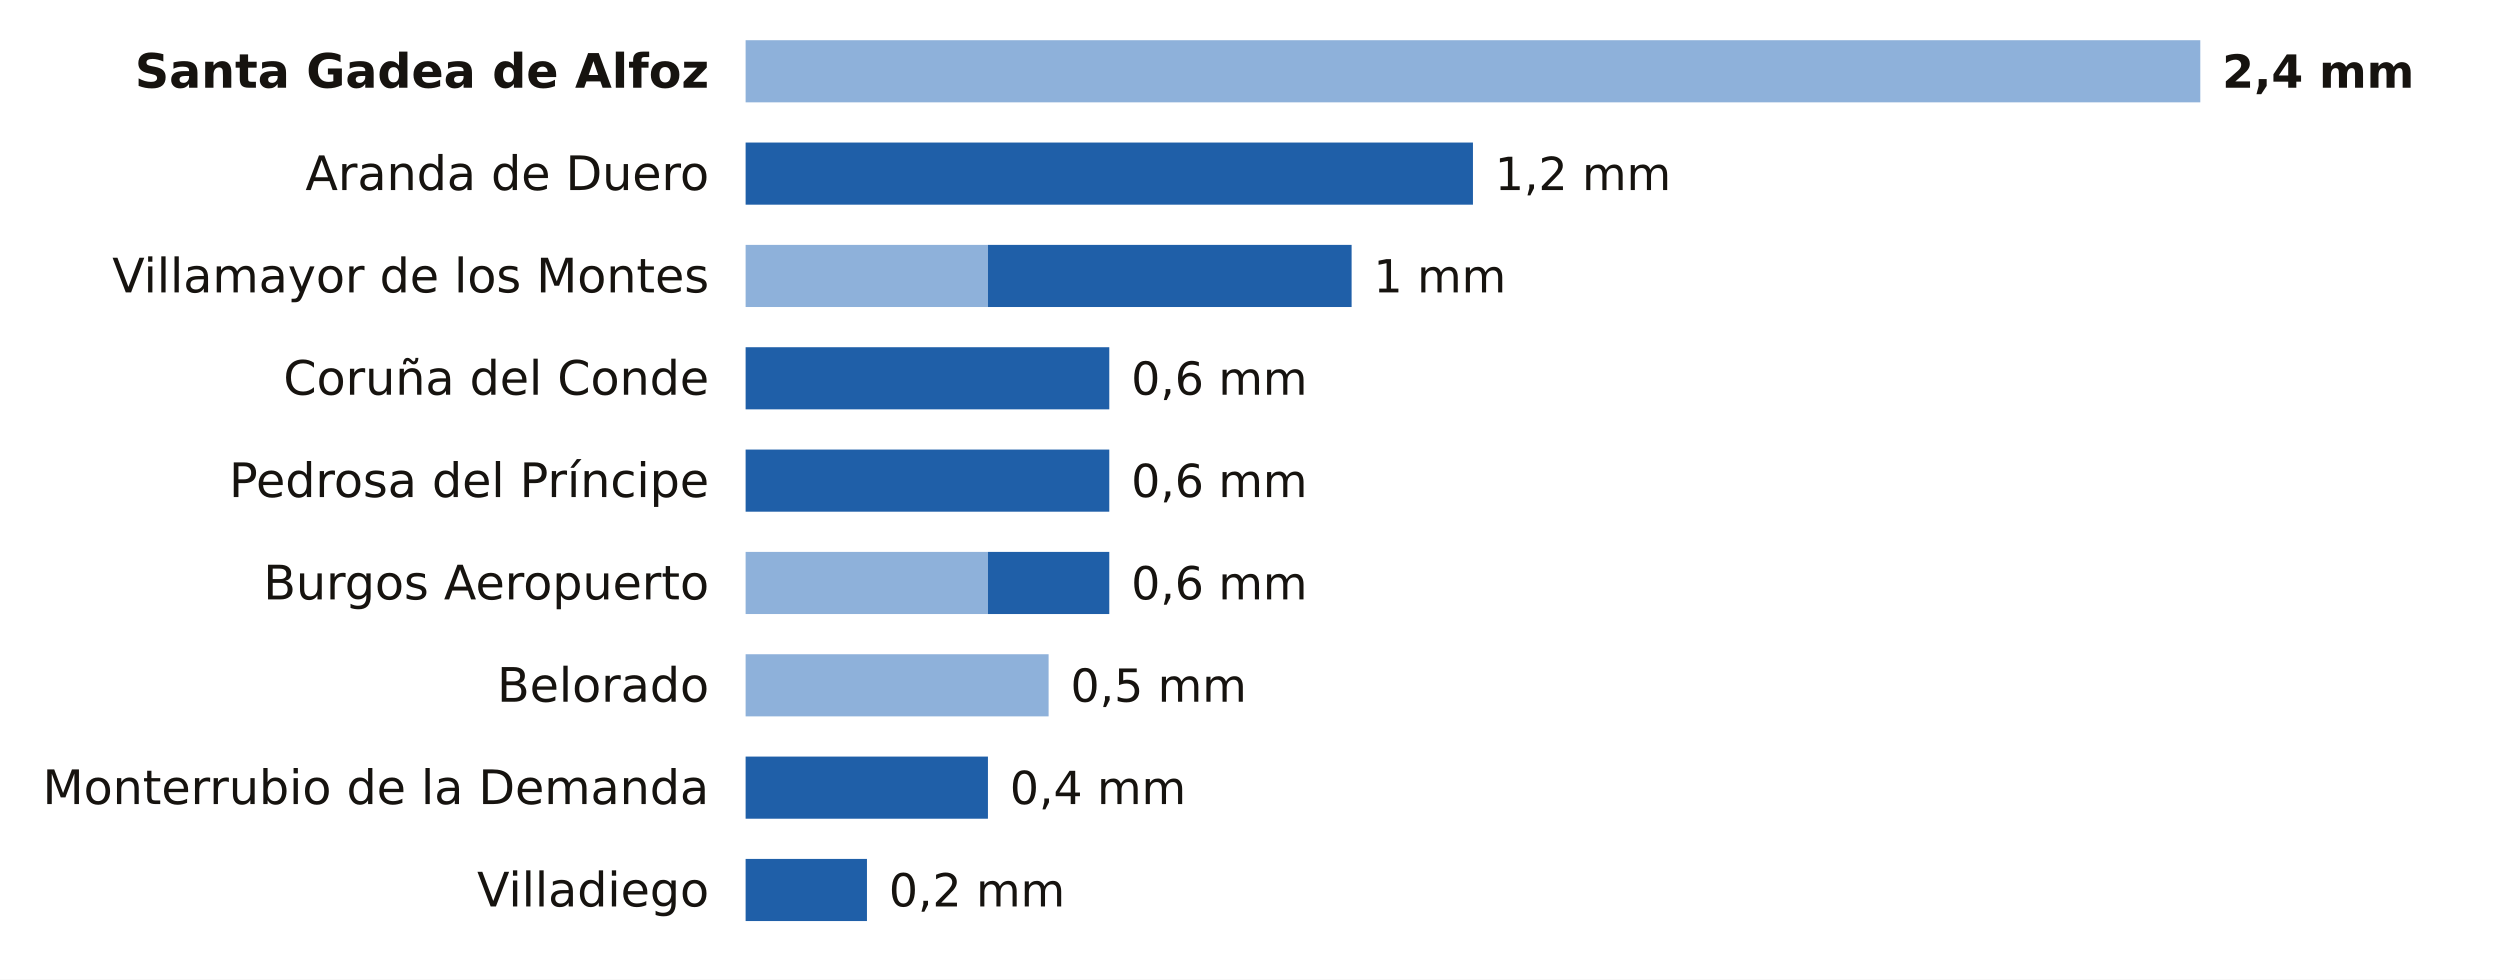
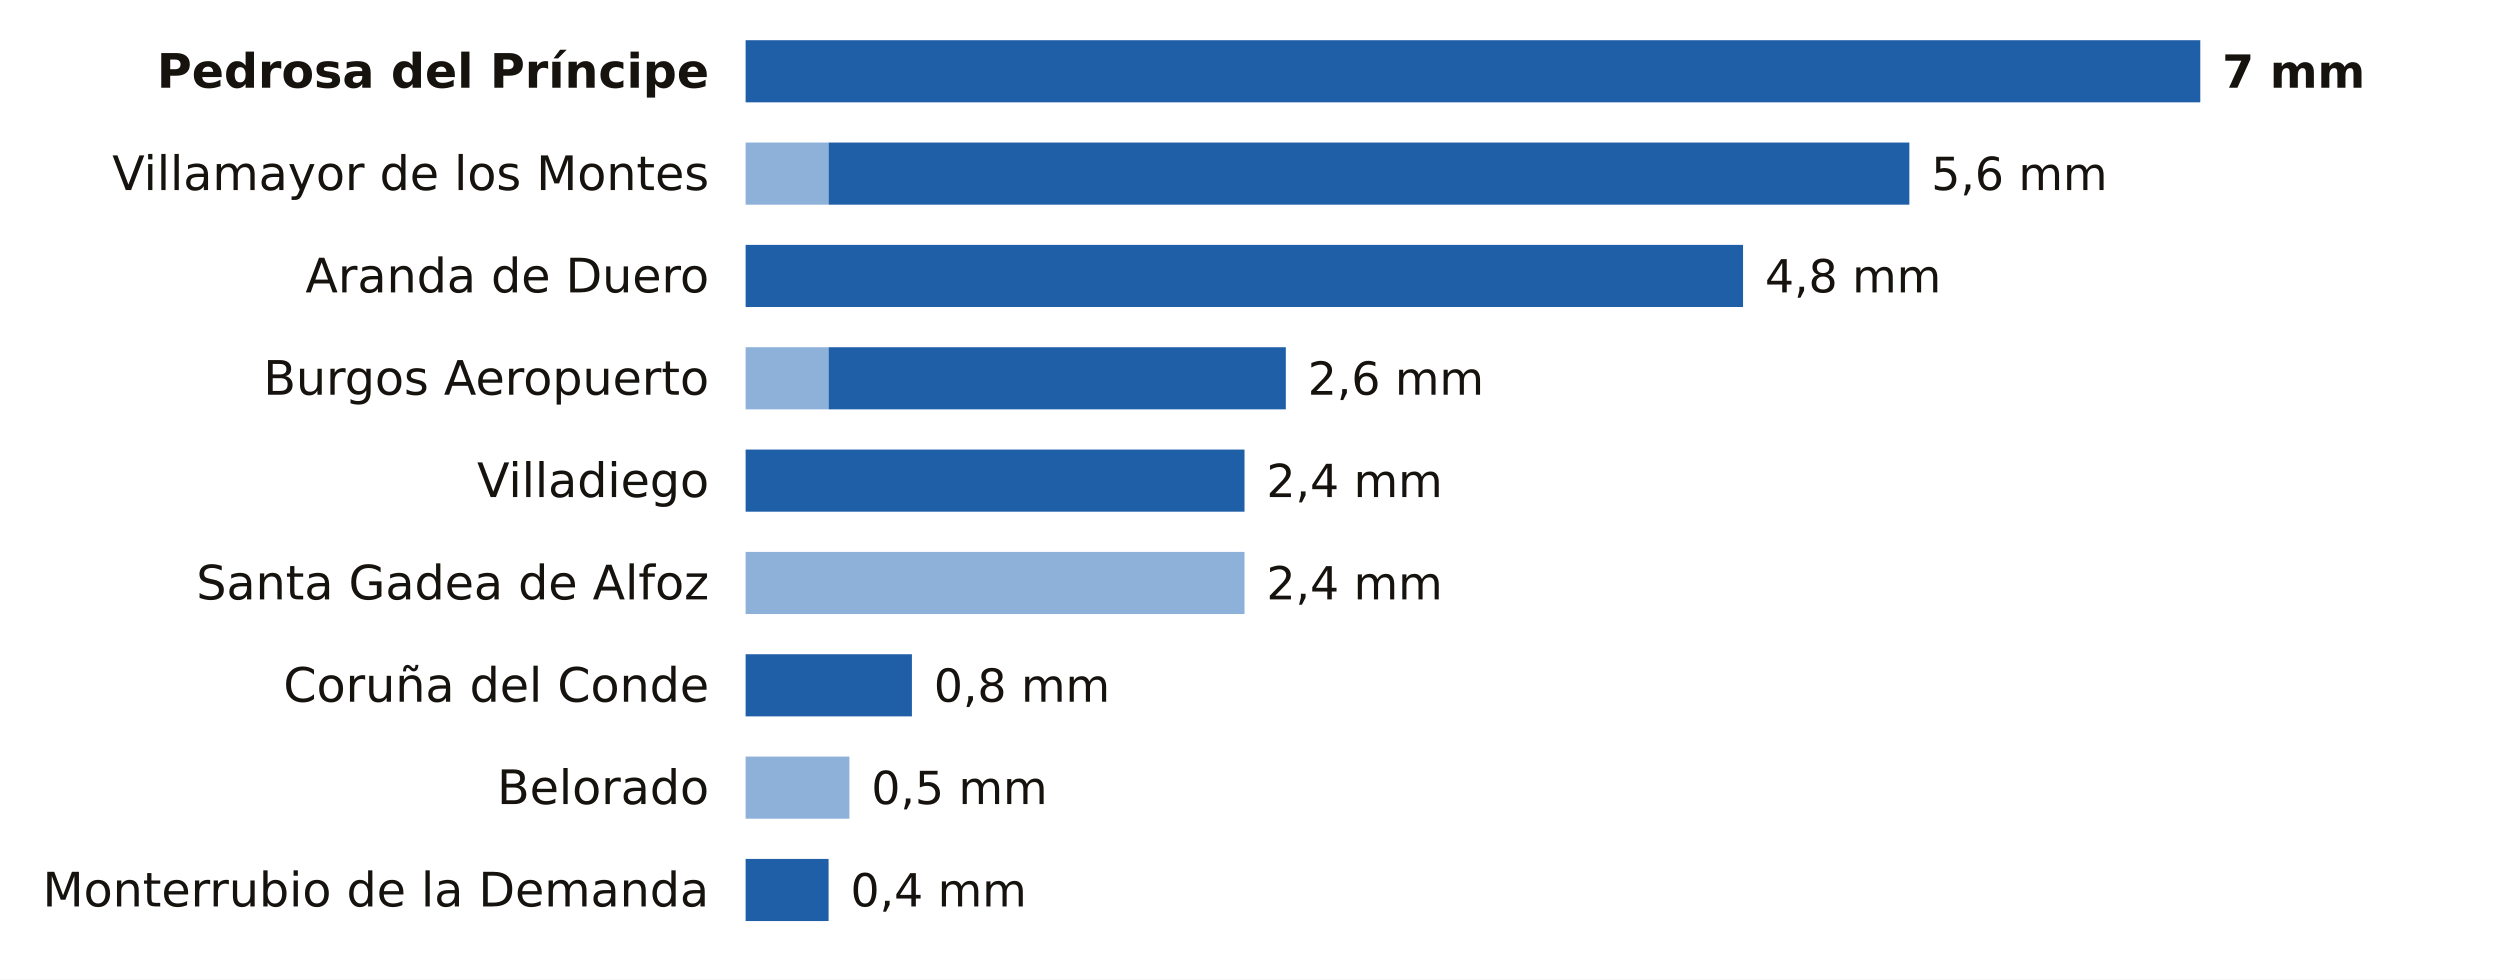
<svg xmlns="http://www.w3.org/2000/svg" viewBox="0 0 684 268" width="684" height="268" role="img" aria-label="La lluvia de los últimos 7 días en las estaciones de AEMET de Burgos">
  <rect width="684" height="268" fill="#FFFFFF" />
-   <text x="194.0" y="24.0" font-size="13" fill="#16130F" text-anchor="end" font-weight="600" font-family="Public Sans, DejaVu Sans, Arial, sans-serif">Santa Gadea de Alfoz</text>
-   <rect x="204" y="11" width="398.0" height="17" fill="#8EB1DA" />
-   <text x="608.0" y="24.0" font-size="12.5" fill="#16130F" text-anchor="start" font-weight="700" font-family="Public Sans, DejaVu Sans, Arial, sans-serif">2,4 mm</text>
-   <text x="194.0" y="52.0" font-size="13" fill="#16130F" text-anchor="end" font-weight="400" font-family="Public Sans, DejaVu Sans, Arial, sans-serif">Aranda de Duero</text>
-   <rect x="204.0" y="39" width="199.0" height="17" fill="#1F5FA8" />
-   <text x="409.0" y="52.0" font-size="12.5" fill="#16130F" text-anchor="start" font-weight="500" font-family="Public Sans, DejaVu Sans, Arial, sans-serif">1,2 mm</text>
-   <text x="194.0" y="80.0" font-size="13" fill="#16130F" text-anchor="end" font-weight="400" font-family="Public Sans, DejaVu Sans, Arial, sans-serif">Villamayor de los Montes</text>
-   <rect x="204" y="67" width="66.3" height="17" fill="#8EB1DA" />
-   <rect x="270.3" y="67" width="99.5" height="17" fill="#1F5FA8" />
-   <text x="375.8" y="80.0" font-size="12.5" fill="#16130F" text-anchor="start" font-weight="500" font-family="Public Sans, DejaVu Sans, Arial, sans-serif">1 mm</text>
-   <text x="194.0" y="108.0" font-size="13" fill="#16130F" text-anchor="end" font-weight="400" font-family="Public Sans, DejaVu Sans, Arial, sans-serif">Coruña del Conde</text>
-   <rect x="204.0" y="95" width="99.5" height="17" fill="#1F5FA8" />
-   <text x="309.5" y="108.0" font-size="12.5" fill="#16130F" text-anchor="start" font-weight="500" font-family="Public Sans, DejaVu Sans, Arial, sans-serif">0,6 mm</text>
-   <text x="194.0" y="136.0" font-size="13" fill="#16130F" text-anchor="end" font-weight="400" font-family="Public Sans, DejaVu Sans, Arial, sans-serif">Pedrosa del Príncipe</text>
-   <rect x="204.0" y="123" width="99.5" height="17" fill="#1F5FA8" />
-   <text x="309.5" y="136.0" font-size="12.5" fill="#16130F" text-anchor="start" font-weight="500" font-family="Public Sans, DejaVu Sans, Arial, sans-serif">0,6 mm</text>
-   <text x="194.0" y="164.0" font-size="13" fill="#16130F" text-anchor="end" font-weight="400" font-family="Public Sans, DejaVu Sans, Arial, sans-serif">Burgos Aeropuerto</text>
-   <rect x="204" y="151" width="66.3" height="17" fill="#8EB1DA" />
-   <rect x="270.3" y="151" width="33.2" height="17" fill="#1F5FA8" />
-   <text x="309.5" y="164.0" font-size="12.5" fill="#16130F" text-anchor="start" font-weight="500" font-family="Public Sans, DejaVu Sans, Arial, sans-serif">0,6 mm</text>
-   <text x="194.0" y="192.0" font-size="13" fill="#16130F" text-anchor="end" font-weight="400" font-family="Public Sans, DejaVu Sans, Arial, sans-serif">Belorado</text>
-   <rect x="204" y="179" width="82.9" height="17" fill="#8EB1DA" />
-   <text x="292.9" y="192.0" font-size="12.5" fill="#16130F" text-anchor="start" font-weight="500" font-family="Public Sans, DejaVu Sans, Arial, sans-serif">0,5 mm</text>
-   <text x="194.0" y="220.0" font-size="13" fill="#16130F" text-anchor="end" font-weight="400" font-family="Public Sans, DejaVu Sans, Arial, sans-serif">Monterrubio de la Demanda</text>
-   <rect x="204.0" y="207" width="66.3" height="17" fill="#1F5FA8" />
-   <text x="276.3" y="220.0" font-size="12.5" fill="#16130F" text-anchor="start" font-weight="500" font-family="Public Sans, DejaVu Sans, Arial, sans-serif">0,4 mm</text>
-   <text x="194.0" y="248.0" font-size="13" fill="#16130F" text-anchor="end" font-weight="400" font-family="Public Sans, DejaVu Sans, Arial, sans-serif">Villadiego</text>
-   <rect x="204.0" y="235" width="33.2" height="17" fill="#1F5FA8" />
-   <text x="243.2" y="248.0" font-size="12.5" fill="#16130F" text-anchor="start" font-weight="500" font-family="Public Sans, DejaVu Sans, Arial, sans-serif">0,2 mm</text>
+   <text x="194.0" y="24.0" font-size="13" fill="#16130F" text-anchor="end" font-weight="600" font-family="Public Sans, DejaVu Sans, Arial, sans-serif">Pedrosa del Príncipe</text>
+   <rect x="204.0" y="11" width="398.0" height="17" fill="#1F5FA8" />
+   <text x="608.0" y="24.0" font-size="12.5" fill="#16130F" text-anchor="start" font-weight="700" font-family="Public Sans, DejaVu Sans, Arial, sans-serif">7 mm</text>
+   <text x="194.0" y="52.0" font-size="13" fill="#16130F" text-anchor="end" font-weight="400" font-family="Public Sans, DejaVu Sans, Arial, sans-serif">Villamayor de los Montes</text>
+   <rect x="204" y="39" width="22.7" height="17" fill="#8EB1DA" />
+   <rect x="226.7" y="39" width="295.7" height="17" fill="#1F5FA8" />
+   <text x="528.4" y="52.0" font-size="12.5" fill="#16130F" text-anchor="start" font-weight="500" font-family="Public Sans, DejaVu Sans, Arial, sans-serif">5,6 mm</text>
+   <text x="194.0" y="80.0" font-size="13" fill="#16130F" text-anchor="end" font-weight="400" font-family="Public Sans, DejaVu Sans, Arial, sans-serif">Aranda de Duero</text>
+   <rect x="204.0" y="67" width="272.9" height="17" fill="#1F5FA8" />
+   <text x="482.9" y="80.0" font-size="12.5" fill="#16130F" text-anchor="start" font-weight="500" font-family="Public Sans, DejaVu Sans, Arial, sans-serif">4,8 mm</text>
+   <text x="194.0" y="108.0" font-size="13" fill="#16130F" text-anchor="end" font-weight="400" font-family="Public Sans, DejaVu Sans, Arial, sans-serif">Burgos Aeropuerto</text>
+   <rect x="204" y="95" width="22.7" height="17" fill="#8EB1DA" />
+   <rect x="226.7" y="95" width="125.1" height="17" fill="#1F5FA8" />
+   <text x="357.8" y="108.0" font-size="12.5" fill="#16130F" text-anchor="start" font-weight="500" font-family="Public Sans, DejaVu Sans, Arial, sans-serif">2,6 mm</text>
+   <text x="194.0" y="136.0" font-size="13" fill="#16130F" text-anchor="end" font-weight="400" font-family="Public Sans, DejaVu Sans, Arial, sans-serif">Villadiego</text>
+   <rect x="204.0" y="123" width="136.5" height="17" fill="#1F5FA8" />
+   <text x="346.5" y="136.0" font-size="12.5" fill="#16130F" text-anchor="start" font-weight="500" font-family="Public Sans, DejaVu Sans, Arial, sans-serif">2,4 mm</text>
+   <text x="194.0" y="164.0" font-size="13" fill="#16130F" text-anchor="end" font-weight="400" font-family="Public Sans, DejaVu Sans, Arial, sans-serif">Santa Gadea de Alfoz</text>
+   <rect x="204" y="151" width="136.5" height="17" fill="#8EB1DA" />
+   <text x="346.5" y="164.0" font-size="12.5" fill="#16130F" text-anchor="start" font-weight="500" font-family="Public Sans, DejaVu Sans, Arial, sans-serif">2,4 mm</text>
+   <text x="194.0" y="192.0" font-size="13" fill="#16130F" text-anchor="end" font-weight="400" font-family="Public Sans, DejaVu Sans, Arial, sans-serif">Coruña del Conde</text>
+   <rect x="204.0" y="179" width="45.5" height="17" fill="#1F5FA8" />
+   <text x="255.5" y="192.0" font-size="12.5" fill="#16130F" text-anchor="start" font-weight="500" font-family="Public Sans, DejaVu Sans, Arial, sans-serif">0,8 mm</text>
+   <text x="194.0" y="220.0" font-size="13" fill="#16130F" text-anchor="end" font-weight="400" font-family="Public Sans, DejaVu Sans, Arial, sans-serif">Belorado</text>
+   <rect x="204" y="207" width="28.4" height="17" fill="#8EB1DA" />
+   <text x="238.4" y="220.0" font-size="12.5" fill="#16130F" text-anchor="start" font-weight="500" font-family="Public Sans, DejaVu Sans, Arial, sans-serif">0,5 mm</text>
+   <text x="194.0" y="248.0" font-size="13" fill="#16130F" text-anchor="end" font-weight="400" font-family="Public Sans, DejaVu Sans, Arial, sans-serif">Monterrubio de la Demanda</text>
+   <rect x="204.0" y="235" width="22.7" height="17" fill="#1F5FA8" />
+   <text x="232.7" y="248.0" font-size="12.5" fill="#16130F" text-anchor="start" font-weight="500" font-family="Public Sans, DejaVu Sans, Arial, sans-serif">0,4 mm</text>
</svg>
